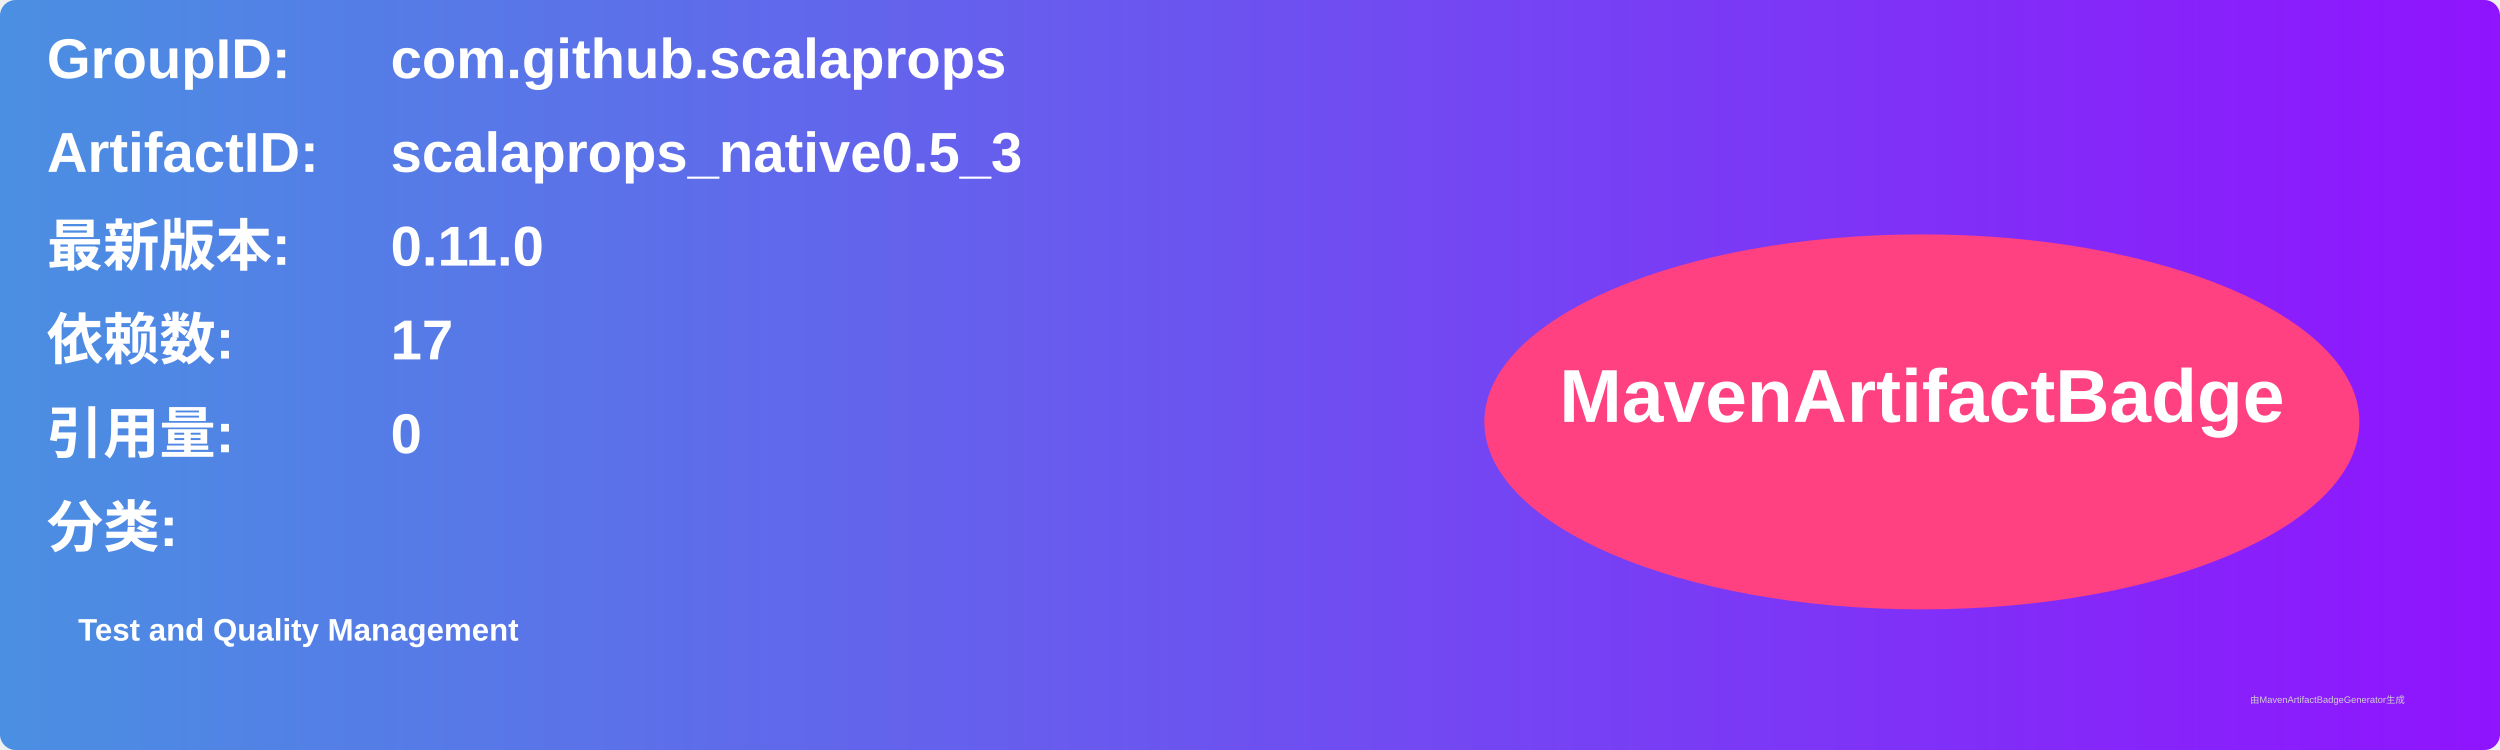
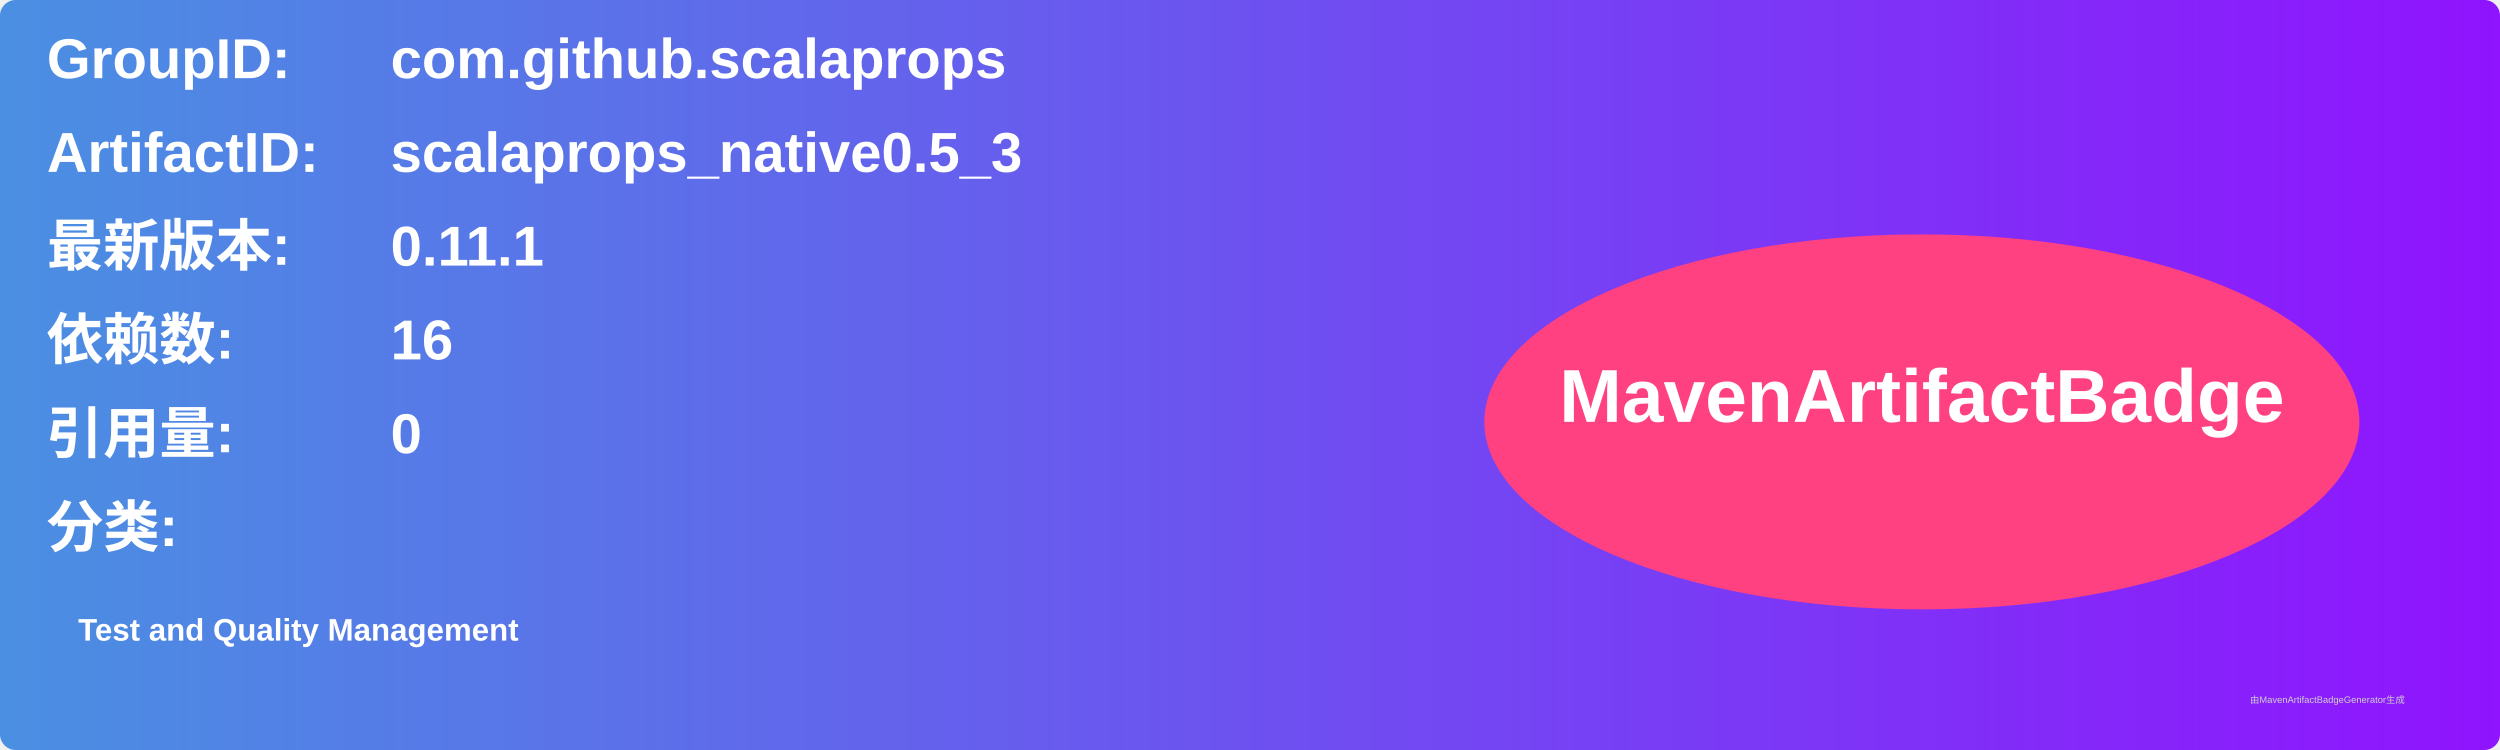
<svg xmlns="http://www.w3.org/2000/svg" width="800" height="240" viewBox="0 0 800 240">
  <linearGradient id="grad" x1="0%" y1="0%" x2="100%" y2="0%">
    <stop offset="0%" stop-color="#4a90e2" />
    <stop offset="100%" stop-color="#9013fe" />
  </linearGradient>
  <rect width="100%" height="100%" rx="5" ry="5" fill="url(#grad)" />
  <g transform="translate(15, 15)">
    <text x="0" y="10" font-family="Arial" font-size="18" fill="white" font-weight="bold" width="260">GroupID:</text>
    <text x="110" y="10" font-family="Arial" font-size="18" fill="white" font-weight="bold" width="460">com.github.scalaprops</text>
    <text x="0" y="40" font-family="Arial" font-size="18" fill="white" font-weight="bold" width="260">ArtifactID:</text>
    <text x="110" y="40" font-family="Arial" font-size="18" fill="white" font-weight="bold" width="460">scalaprops_native0.5_3</text>
    <text x="0" y="70" font-family="Arial" font-size="18" fill="white" font-weight="bold">最新版本:</text>
    <text x="110" y="70" font-family="Arial" font-size="18" fill="white" font-weight="bold">
-       <tspan font-weight="bold">0.11.0</tspan>
+       <tspan font-weight="bold">0.11.1</tspan>
    </text>
    <text x="0" y="100" font-family="Arial" font-size="18" fill="white" font-weight="bold">依赖数: </text>
    <text x="110" y="100" font-family="Arial" font-size="18" fill="white">
-       <tspan font-weight="bold">17</tspan>
+       <tspan font-weight="bold">16</tspan>
    </text>
    <text x="0" y="130" font-family="Arial" font-size="18" fill="white" font-weight="bold">引用量: </text>
    <text x="110" y="130" font-family="Arial" font-size="18" fill="white">
      <tspan font-weight="bold">0</tspan>
    </text>
    <text x="0" y="160" font-family="Arial" font-size="18" fill="white" font-weight="bold">分类:</text>
    <text x="10" y="190" font-family="Arial" font-size="10" fill="white">
      <tspan font-weight="bold">Test and Quality Management</tspan>
    </text>
    <ellipse cx="600" cy="120" rx="140" ry="60" fill="#ff4081" />
    <text x="600" y="120" text-anchor="middle" font-family="Arial" font-size="24" fill="white" font-weight="bold">MavenArtifactBadge</text>
  </g>
  <text x="720" y="225" font-family="Arial" font-size="3" fill="#d0d0d0">由MavenArtifactBadgeGenerator生成</text>
</svg>
